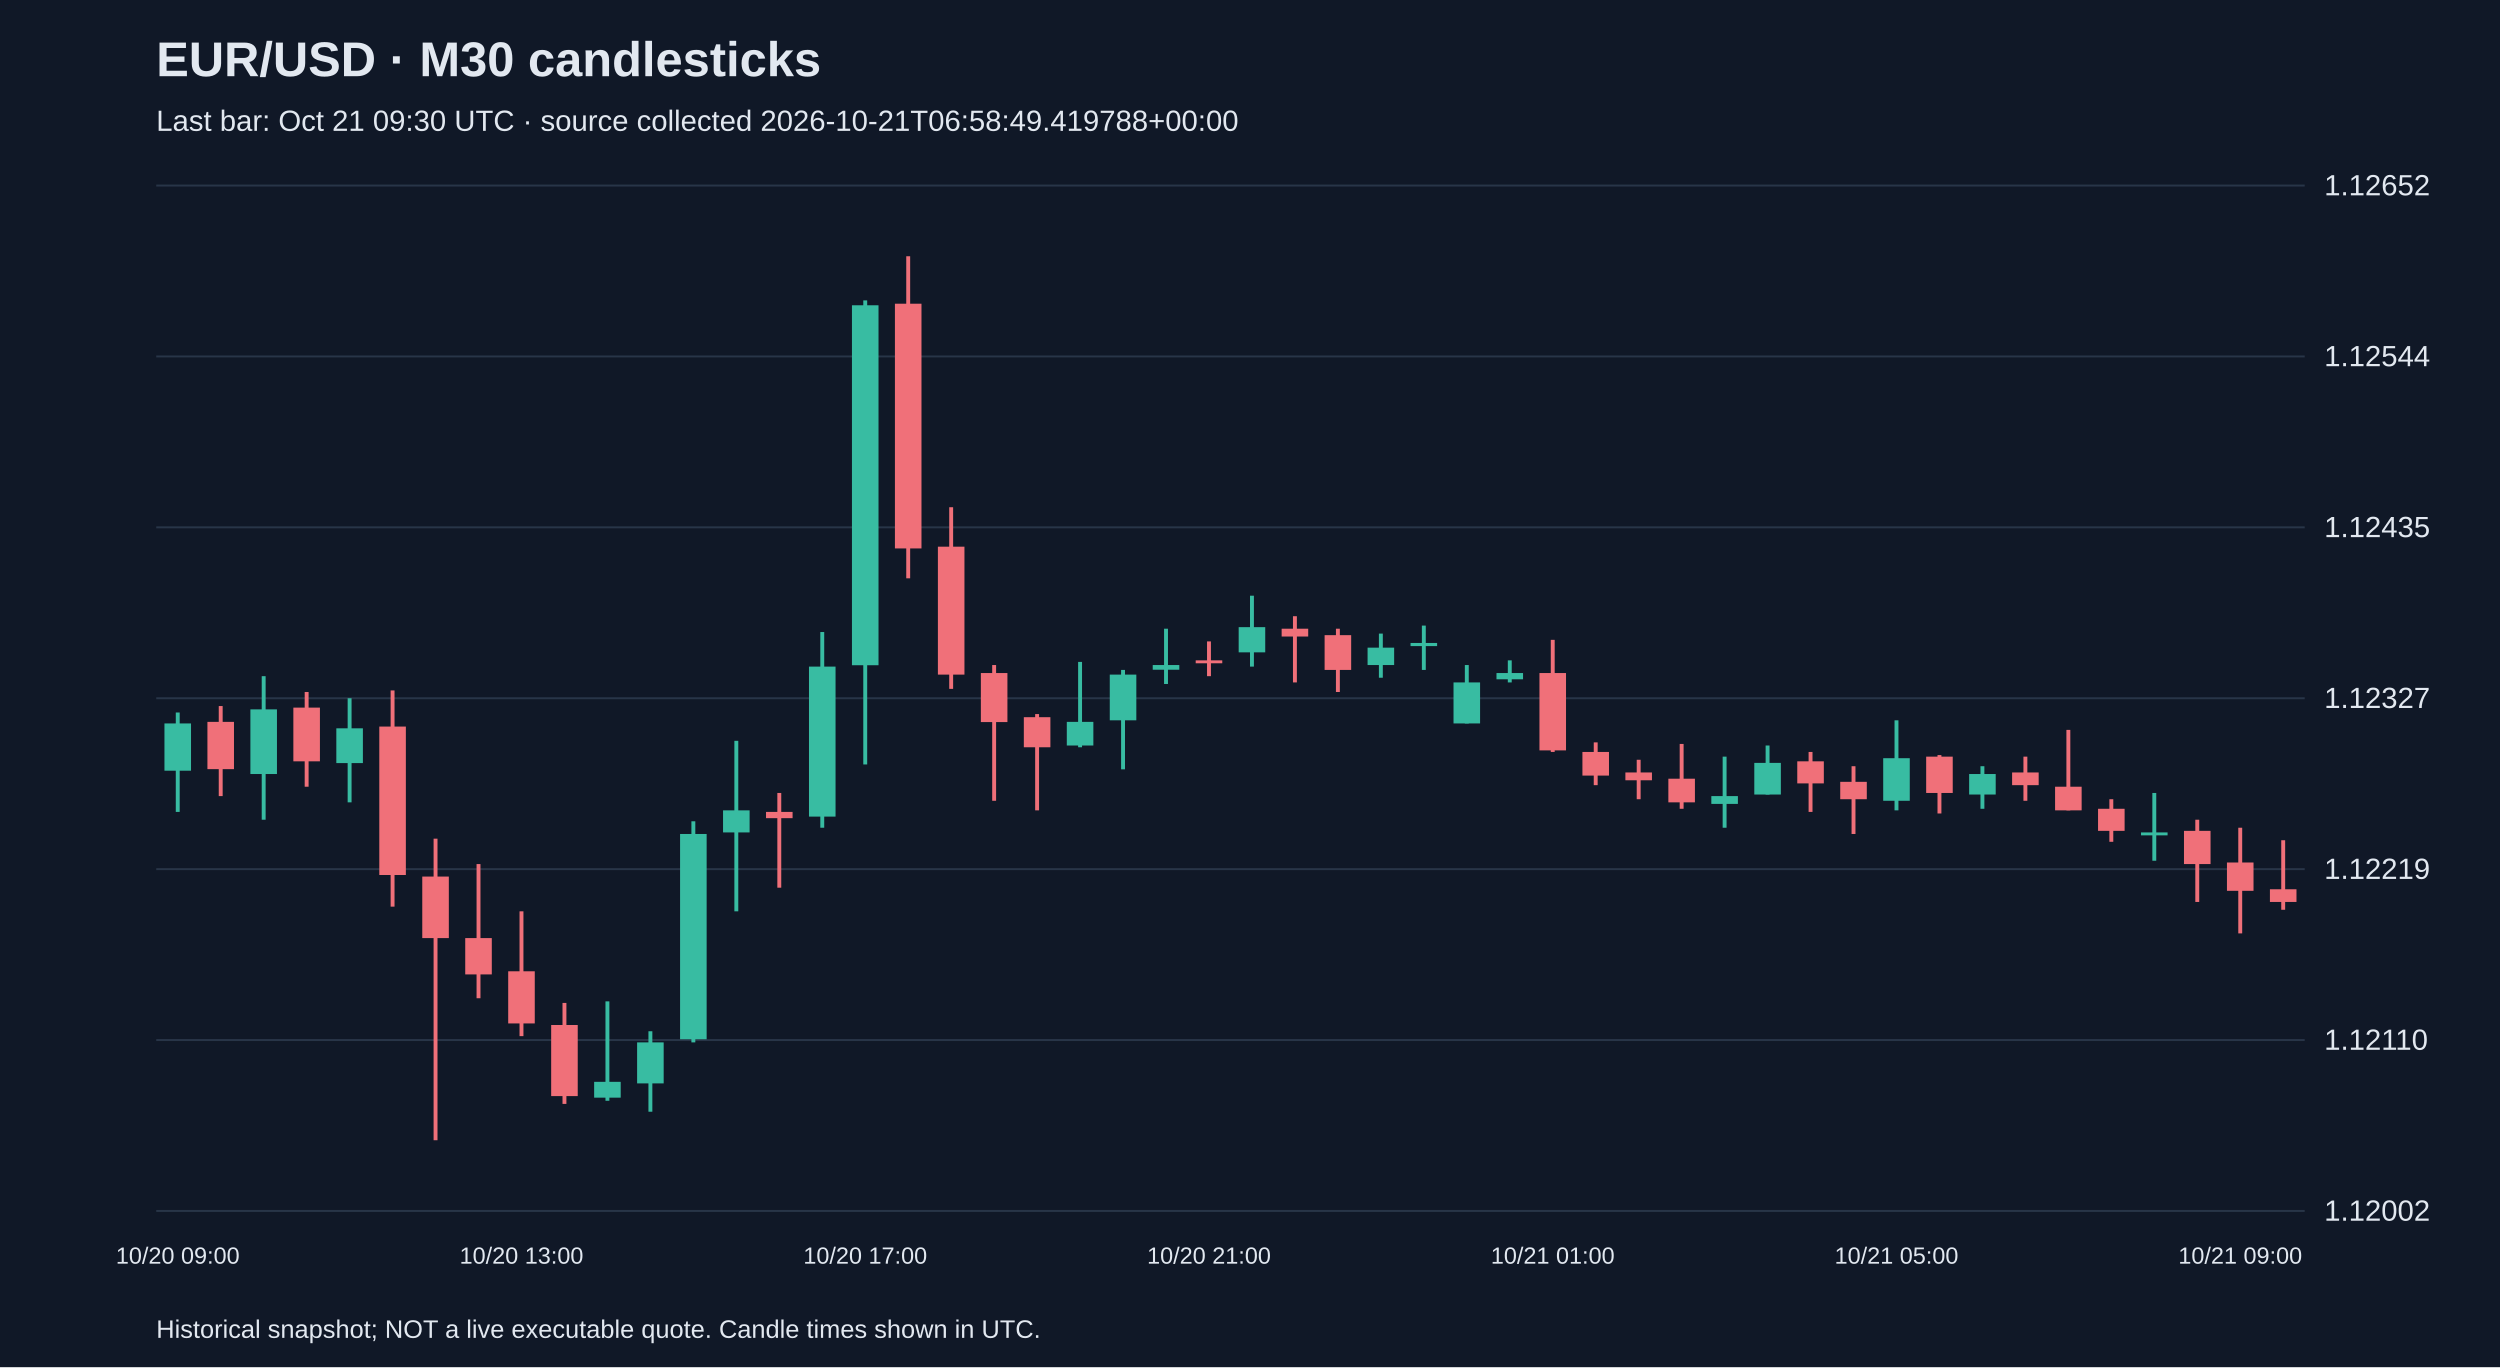
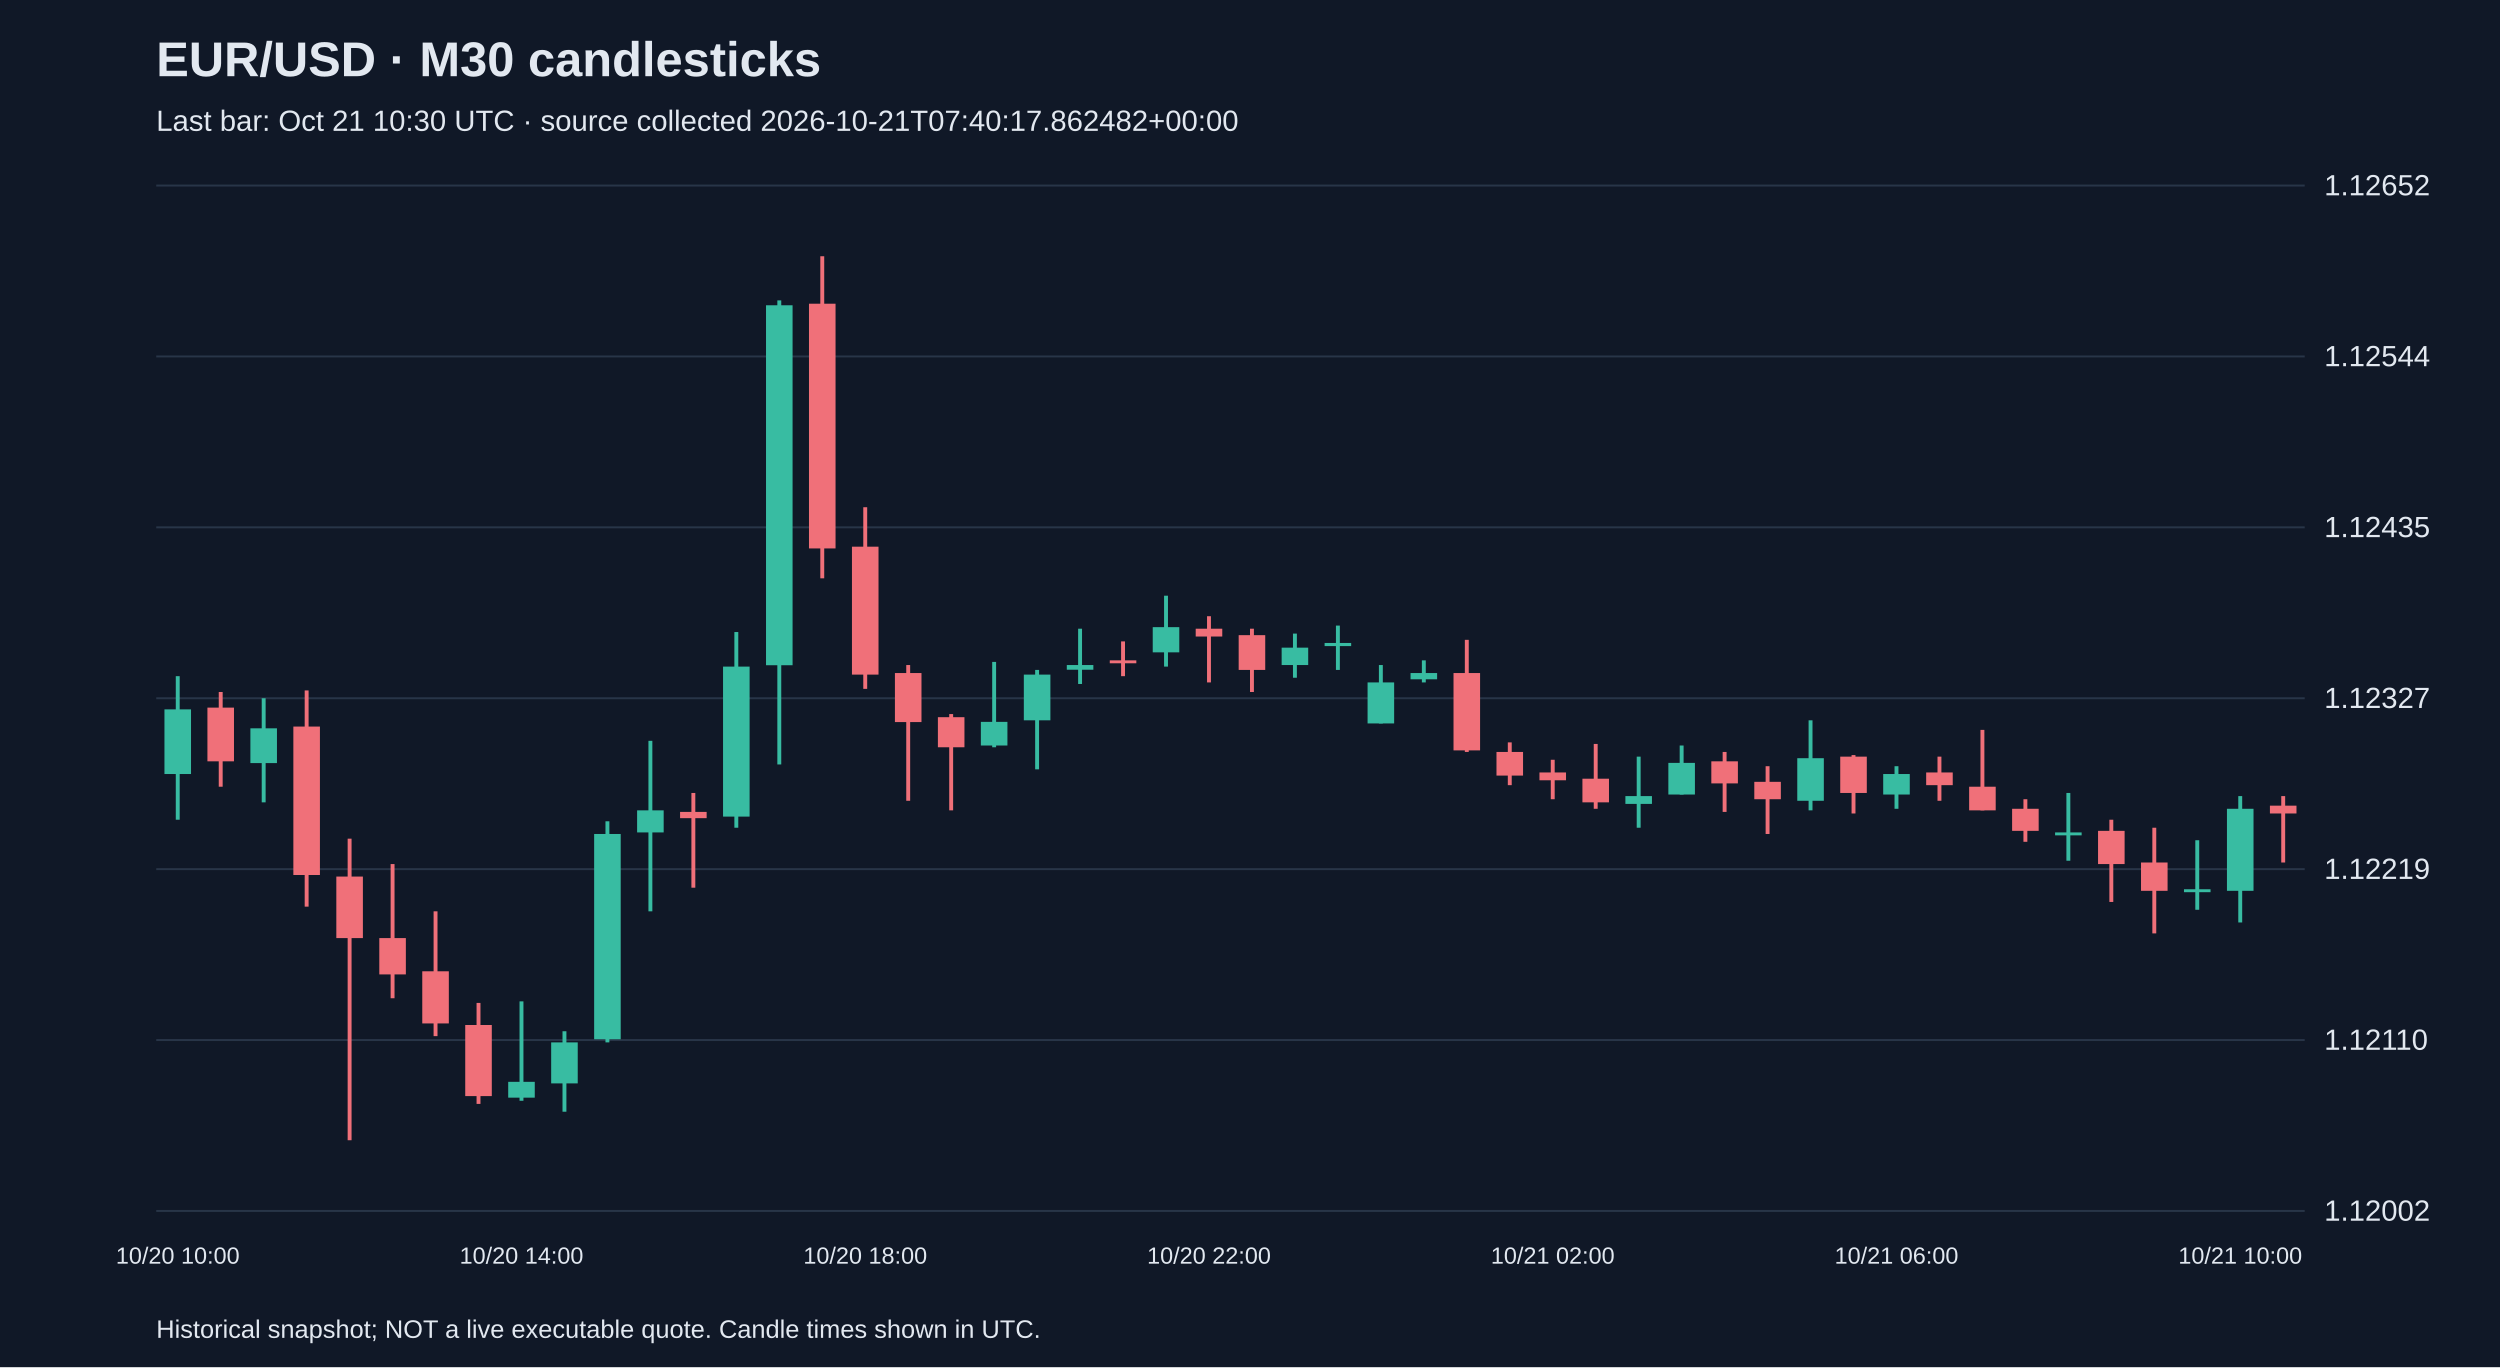
<svg xmlns="http://www.w3.org/2000/svg" viewBox="0 0 1280 700">
  <rect width="100%" height="100%" fill="#101827" />
  <style>text{font-family:Arial,sans-serif;fill:#e2e8f0}</style>
  <text x="80" y="39" font-size="25" font-weight="bold">EUR/USD · M30 candlesticks</text>
-   <text x="80" y="67" font-size="15" fill="#a6b1c5">Last bar: Oct 21 09:30 UTC · source collected 2026-10-21T06:58:49.419788+00:00</text>
+   <text x="80" y="67" font-size="15" fill="#a6b1c5">Last bar: Oct 21 10:30 UTC · source collected 2026-10-21T07:40:17.862482+00:00</text>
  <line x1="80" y1="620.0" x2="1180" y2="620.0" stroke="#283548" />
  <text x="1190" y="625.0" font-size="15">1.12002</text>
  <line x1="80" y1="532.5" x2="1180" y2="532.5" stroke="#283548" />
  <text x="1190" y="537.5" font-size="15">1.12110</text>
  <line x1="80" y1="445.0" x2="1180" y2="445.0" stroke="#283548" />
  <text x="1190" y="450.0" font-size="15">1.12219</text>
  <line x1="80" y1="357.5" x2="1180" y2="357.5" stroke="#283548" />
  <text x="1190" y="362.5" font-size="15">1.12327</text>
  <line x1="80" y1="270.0" x2="1180" y2="270.0" stroke="#283548" />
  <text x="1190" y="275.0" font-size="15">1.12435</text>
  <line x1="80" y1="182.5" x2="1180" y2="182.5" stroke="#283548" />
  <text x="1190" y="187.5" font-size="15">1.12544</text>
  <line x1="80" y1="95.0" x2="1180" y2="95.0" stroke="#283548" />
  <text x="1190" y="100.0" font-size="15">1.12652</text>
-   <line x1="91.0" y1="364.8" x2="91.0" y2="415.7" stroke="#38bca2" stroke-width="2" />
-   <rect x="84.2" y="370.4" width="13.6" height="24.2" fill="#38bca2" />
-   <text x="91.0" y="647" text-anchor="middle" font-size="12">10/20 09:00</text>
-   <line x1="113.0" y1="361.5" x2="113.0" y2="407.6" stroke="#f07079" stroke-width="2" />
-   <rect x="106.2" y="369.6" width="13.6" height="24.2" fill="#f07079" />
-   <line x1="135.0" y1="346.2" x2="135.0" y2="419.7" stroke="#38bca2" stroke-width="2" />
-   <rect x="128.2" y="363.2" width="13.6" height="33.1" fill="#38bca2" />
-   <line x1="157.0" y1="354.3" x2="157.0" y2="402.8" stroke="#f07079" stroke-width="2" />
-   <rect x="150.2" y="362.3" width="13.6" height="27.5" fill="#f07079" />
-   <line x1="179.0" y1="357.5" x2="179.0" y2="410.8" stroke="#38bca2" stroke-width="2" />
-   <rect x="172.2" y="372.9" width="13.6" height="17.8" fill="#38bca2" />
-   <line x1="201.0" y1="353.5" x2="201.0" y2="464.2" stroke="#f07079" stroke-width="2" />
-   <rect x="194.2" y="372.0" width="13.6" height="76.0" fill="#f07079" />
-   <line x1="223.0" y1="429.4" x2="223.0" y2="583.8" stroke="#f07079" stroke-width="2" />
-   <rect x="216.2" y="448.8" width="13.6" height="31.5" fill="#f07079" />
-   <line x1="245.0" y1="442.4" x2="245.0" y2="511.1" stroke="#f07079" stroke-width="2" />
-   <rect x="238.2" y="480.3" width="13.6" height="18.6" fill="#f07079" />
-   <line x1="267.0" y1="466.6" x2="267.0" y2="530.5" stroke="#f07079" stroke-width="2" />
-   <rect x="260.2" y="497.3" width="13.6" height="26.7" fill="#f07079" />
-   <text x="267.0" y="647" text-anchor="middle" font-size="12">10/20 13:00</text>
-   <line x1="289.0" y1="513.5" x2="289.0" y2="565.2" stroke="#f07079" stroke-width="2" />
-   <rect x="282.2" y="524.8" width="13.6" height="36.4" fill="#f07079" />
-   <line x1="311.0" y1="512.7" x2="311.0" y2="563.6" stroke="#38bca2" stroke-width="2" />
-   <rect x="304.2" y="553.9" width="13.6" height="8.1" fill="#38bca2" />
-   <line x1="333.0" y1="528.0" x2="333.0" y2="569.2" stroke="#38bca2" stroke-width="2" />
-   <rect x="326.2" y="533.7" width="13.6" height="21.0" fill="#38bca2" />
-   <line x1="355.0" y1="420.5" x2="355.0" y2="533.7" stroke="#38bca2" stroke-width="2" />
-   <rect x="348.2" y="427.0" width="13.6" height="105.1" fill="#38bca2" />
-   <line x1="377.0" y1="379.3" x2="377.0" y2="466.6" stroke="#38bca2" stroke-width="2" />
-   <rect x="370.2" y="414.9" width="13.6" height="11.3" fill="#38bca2" />
-   <line x1="399.0" y1="406.0" x2="399.0" y2="454.5" stroke="#f07079" stroke-width="2" />
-   <rect x="392.2" y="415.7" width="13.6" height="3.2" fill="#f07079" />
-   <line x1="421.0" y1="323.6" x2="421.0" y2="423.8" stroke="#38bca2" stroke-width="2" />
-   <rect x="414.2" y="341.3" width="13.6" height="76.8" fill="#38bca2" />
-   <line x1="443.0" y1="153.8" x2="443.0" y2="391.4" stroke="#38bca2" stroke-width="2" />
-   <rect x="436.2" y="156.3" width="13.6" height="184.3" fill="#38bca2" />
-   <text x="443.0" y="647" text-anchor="middle" font-size="12">10/20 17:00</text>
-   <line x1="465.0" y1="131.2" x2="465.0" y2="296.1" stroke="#f07079" stroke-width="2" />
-   <rect x="458.2" y="155.5" width="13.6" height="125.3" fill="#f07079" />
-   <line x1="487.0" y1="259.7" x2="487.0" y2="352.7" stroke="#f07079" stroke-width="2" />
-   <rect x="480.2" y="279.9" width="13.6" height="65.5" fill="#f07079" />
-   <line x1="509.0" y1="340.5" x2="509.0" y2="410.0" stroke="#f07079" stroke-width="2" />
-   <rect x="502.2" y="344.6" width="13.6" height="25.1" fill="#f07079" />
-   <line x1="531.0" y1="365.6" x2="531.0" y2="414.9" stroke="#f07079" stroke-width="2" />
-   <rect x="524.2" y="367.2" width="13.6" height="15.4" fill="#f07079" />
-   <line x1="553.0" y1="338.9" x2="553.0" y2="382.6" stroke="#38bca2" stroke-width="2" />
-   <rect x="546.2" y="369.6" width="13.6" height="12.1" fill="#38bca2" />
-   <line x1="575.0" y1="343.0" x2="575.0" y2="393.9" stroke="#38bca2" stroke-width="2" />
-   <rect x="568.2" y="345.4" width="13.6" height="23.4" fill="#38bca2" />
-   <line x1="597.0" y1="321.9" x2="597.0" y2="350.2" stroke="#38bca2" stroke-width="2" />
-   <rect x="590.2" y="340.5" width="13.6" height="2.4" fill="#38bca2" />
-   <line x1="619.0" y1="328.4" x2="619.0" y2="346.2" stroke="#f07079" stroke-width="2" />
-   <rect x="612.2" y="338.1" width="13.6" height="1.5" fill="#f07079" />
-   <text x="619.0" y="647" text-anchor="middle" font-size="12">10/20 21:00</text>
-   <line x1="641.0" y1="305.0" x2="641.0" y2="341.3" stroke="#38bca2" stroke-width="2" />
-   <rect x="634.2" y="321.1" width="13.6" height="12.9" fill="#38bca2" />
-   <line x1="663.0" y1="315.5" x2="663.0" y2="349.4" stroke="#f07079" stroke-width="2" />
-   <rect x="656.2" y="321.9" width="13.6" height="4.0" fill="#f07079" />
-   <line x1="685.0" y1="321.9" x2="685.0" y2="354.3" stroke="#f07079" stroke-width="2" />
-   <rect x="678.2" y="325.2" width="13.6" height="17.8" fill="#f07079" />
-   <line x1="707.0" y1="324.4" x2="707.0" y2="347.0" stroke="#38bca2" stroke-width="2" />
-   <rect x="700.2" y="331.6" width="13.6" height="8.9" fill="#38bca2" />
-   <line x1="729.0" y1="320.3" x2="729.0" y2="343.0" stroke="#38bca2" stroke-width="2" />
-   <rect x="722.2" y="329.2" width="13.6" height="1.6" fill="#38bca2" />
-   <line x1="751.0" y1="340.5" x2="751.0" y2="370.4" stroke="#38bca2" stroke-width="2" />
-   <rect x="744.2" y="349.4" width="13.6" height="21.0" fill="#38bca2" />
-   <line x1="773.0" y1="338.1" x2="773.0" y2="349.4" stroke="#38bca2" stroke-width="2" />
-   <rect x="766.2" y="344.6" width="13.6" height="3.2" fill="#38bca2" />
-   <line x1="795.0" y1="327.6" x2="795.0" y2="385.0" stroke="#f07079" stroke-width="2" />
-   <rect x="788.2" y="344.6" width="13.6" height="39.6" fill="#f07079" />
-   <text x="795.0" y="647" text-anchor="middle" font-size="12">10/21 01:00</text>
-   <line x1="817.0" y1="380.1" x2="817.0" y2="402.0" stroke="#f07079" stroke-width="2" />
-   <rect x="810.2" y="385.0" width="13.6" height="12.1" fill="#f07079" />
-   <line x1="839.0" y1="389.0" x2="839.0" y2="409.2" stroke="#f07079" stroke-width="2" />
-   <rect x="832.2" y="395.5" width="13.6" height="4.0" fill="#f07079" />
-   <line x1="861.0" y1="380.9" x2="861.0" y2="414.1" stroke="#f07079" stroke-width="2" />
-   <rect x="854.2" y="398.7" width="13.6" height="12.1" fill="#f07079" />
-   <line x1="883.0" y1="387.4" x2="883.0" y2="423.8" stroke="#38bca2" stroke-width="2" />
-   <rect x="876.2" y="407.6" width="13.6" height="4.0" fill="#38bca2" />
-   <line x1="905.0" y1="381.7" x2="905.0" y2="406.8" stroke="#38bca2" stroke-width="2" />
-   <rect x="898.2" y="390.6" width="13.6" height="16.2" fill="#38bca2" />
-   <line x1="927.0" y1="385.0" x2="927.0" y2="415.7" stroke="#f07079" stroke-width="2" />
-   <rect x="920.2" y="389.8" width="13.6" height="11.3" fill="#f07079" />
-   <line x1="949.0" y1="392.3" x2="949.0" y2="427.0" stroke="#f07079" stroke-width="2" />
-   <rect x="942.2" y="400.3" width="13.6" height="8.9" fill="#f07079" />
-   <line x1="971.0" y1="368.8" x2="971.0" y2="414.9" stroke="#38bca2" stroke-width="2" />
-   <rect x="964.2" y="388.2" width="13.6" height="21.8" fill="#38bca2" />
-   <text x="971.0" y="647" text-anchor="middle" font-size="12">10/21 05:00</text>
-   <line x1="993.0" y1="386.6" x2="993.0" y2="416.5" stroke="#f07079" stroke-width="2" />
-   <rect x="986.2" y="387.4" width="13.6" height="18.6" fill="#f07079" />
-   <line x1="1015.0" y1="392.3" x2="1015.0" y2="414.1" stroke="#38bca2" stroke-width="2" />
-   <rect x="1008.2" y="396.3" width="13.6" height="10.5" fill="#38bca2" />
-   <line x1="1037.0" y1="387.4" x2="1037.0" y2="410.0" stroke="#f07079" stroke-width="2" />
-   <rect x="1030.2" y="395.5" width="13.6" height="6.5" fill="#f07079" />
-   <line x1="1059.0" y1="373.7" x2="1059.0" y2="414.9" stroke="#f07079" stroke-width="2" />
-   <rect x="1052.2" y="402.8" width="13.6" height="12.1" fill="#f07079" />
-   <line x1="1081.0" y1="409.2" x2="1081.0" y2="431.0" stroke="#f07079" stroke-width="2" />
-   <rect x="1074.2" y="414.1" width="13.6" height="11.3" fill="#f07079" />
-   <line x1="1103.0" y1="406.0" x2="1103.0" y2="440.7" stroke="#38bca2" stroke-width="2" />
-   <rect x="1096.2" y="426.2" width="13.6" height="1.5" fill="#38bca2" />
-   <line x1="1125.0" y1="419.7" x2="1125.0" y2="461.8" stroke="#f07079" stroke-width="2" />
-   <rect x="1118.2" y="425.4" width="13.6" height="17.0" fill="#f07079" />
-   <line x1="1147.0" y1="423.8" x2="1147.0" y2="477.9" stroke="#f07079" stroke-width="2" />
-   <rect x="1140.2" y="441.6" width="13.6" height="14.5" fill="#f07079" />
-   <text x="1147.0" y="647" text-anchor="middle" font-size="12">10/21 09:00</text>
-   <line x1="1169.0" y1="430.2" x2="1169.0" y2="465.8" stroke="#f07079" stroke-width="2" />
-   <rect x="1162.2" y="455.3" width="13.6" height="6.5" fill="#f07079" />
+   <line x1="91.0" y1="346.2" x2="91.0" y2="419.7" stroke="#38bca2" stroke-width="2" />
+   <rect x="84.2" y="363.2" width="13.6" height="33.1" fill="#38bca2" />
+   <text x="91.0" y="647" text-anchor="middle" font-size="12">10/20 10:00</text>
+   <line x1="113.0" y1="354.3" x2="113.0" y2="402.8" stroke="#f07079" stroke-width="2" />
+   <rect x="106.2" y="362.3" width="13.6" height="27.5" fill="#f07079" />
+   <line x1="135.0" y1="357.5" x2="135.0" y2="410.8" stroke="#38bca2" stroke-width="2" />
+   <rect x="128.2" y="372.9" width="13.6" height="17.8" fill="#38bca2" />
+   <line x1="157.0" y1="353.5" x2="157.0" y2="464.2" stroke="#f07079" stroke-width="2" />
+   <rect x="150.2" y="372.0" width="13.6" height="76.0" fill="#f07079" />
+   <line x1="179.0" y1="429.4" x2="179.0" y2="583.8" stroke="#f07079" stroke-width="2" />
+   <rect x="172.2" y="448.8" width="13.6" height="31.5" fill="#f07079" />
+   <line x1="201.0" y1="442.4" x2="201.0" y2="511.1" stroke="#f07079" stroke-width="2" />
+   <rect x="194.2" y="480.3" width="13.6" height="18.6" fill="#f07079" />
+   <line x1="223.0" y1="466.6" x2="223.0" y2="530.5" stroke="#f07079" stroke-width="2" />
+   <rect x="216.2" y="497.3" width="13.6" height="26.7" fill="#f07079" />
+   <line x1="245.0" y1="513.5" x2="245.0" y2="565.2" stroke="#f07079" stroke-width="2" />
+   <rect x="238.2" y="524.8" width="13.6" height="36.4" fill="#f07079" />
+   <line x1="267.0" y1="512.7" x2="267.0" y2="563.6" stroke="#38bca2" stroke-width="2" />
+   <rect x="260.2" y="553.9" width="13.6" height="8.1" fill="#38bca2" />
+   <text x="267.0" y="647" text-anchor="middle" font-size="12">10/20 14:00</text>
+   <line x1="289.0" y1="528.0" x2="289.0" y2="569.2" stroke="#38bca2" stroke-width="2" />
+   <rect x="282.2" y="533.7" width="13.6" height="21.0" fill="#38bca2" />
+   <line x1="311.0" y1="420.5" x2="311.0" y2="533.7" stroke="#38bca2" stroke-width="2" />
+   <rect x="304.2" y="427.0" width="13.6" height="105.1" fill="#38bca2" />
+   <line x1="333.0" y1="379.3" x2="333.0" y2="466.6" stroke="#38bca2" stroke-width="2" />
+   <rect x="326.2" y="414.9" width="13.6" height="11.3" fill="#38bca2" />
+   <line x1="355.0" y1="406.0" x2="355.0" y2="454.5" stroke="#f07079" stroke-width="2" />
+   <rect x="348.2" y="415.7" width="13.6" height="3.2" fill="#f07079" />
+   <line x1="377.0" y1="323.6" x2="377.0" y2="423.8" stroke="#38bca2" stroke-width="2" />
+   <rect x="370.2" y="341.3" width="13.6" height="76.8" fill="#38bca2" />
+   <line x1="399.0" y1="153.8" x2="399.0" y2="391.4" stroke="#38bca2" stroke-width="2" />
+   <rect x="392.2" y="156.3" width="13.6" height="184.3" fill="#38bca2" />
+   <line x1="421.0" y1="131.2" x2="421.0" y2="296.1" stroke="#f07079" stroke-width="2" />
+   <rect x="414.2" y="155.5" width="13.6" height="125.3" fill="#f07079" />
+   <line x1="443.0" y1="259.7" x2="443.0" y2="352.7" stroke="#f07079" stroke-width="2" />
+   <rect x="436.2" y="279.9" width="13.6" height="65.5" fill="#f07079" />
+   <text x="443.0" y="647" text-anchor="middle" font-size="12">10/20 18:00</text>
+   <line x1="465.0" y1="340.5" x2="465.0" y2="410.0" stroke="#f07079" stroke-width="2" />
+   <rect x="458.2" y="344.6" width="13.6" height="25.1" fill="#f07079" />
+   <line x1="487.0" y1="365.6" x2="487.0" y2="414.9" stroke="#f07079" stroke-width="2" />
+   <rect x="480.2" y="367.2" width="13.6" height="15.4" fill="#f07079" />
+   <line x1="509.0" y1="338.9" x2="509.0" y2="382.6" stroke="#38bca2" stroke-width="2" />
+   <rect x="502.2" y="369.6" width="13.6" height="12.1" fill="#38bca2" />
+   <line x1="531.0" y1="343.0" x2="531.0" y2="393.9" stroke="#38bca2" stroke-width="2" />
+   <rect x="524.2" y="345.4" width="13.6" height="23.4" fill="#38bca2" />
+   <line x1="553.0" y1="321.9" x2="553.0" y2="350.2" stroke="#38bca2" stroke-width="2" />
+   <rect x="546.2" y="340.5" width="13.6" height="2.4" fill="#38bca2" />
+   <line x1="575.0" y1="328.4" x2="575.0" y2="346.2" stroke="#f07079" stroke-width="2" />
+   <rect x="568.2" y="338.1" width="13.6" height="1.5" fill="#f07079" />
+   <line x1="597.0" y1="305.0" x2="597.0" y2="341.3" stroke="#38bca2" stroke-width="2" />
+   <rect x="590.2" y="321.1" width="13.6" height="12.9" fill="#38bca2" />
+   <line x1="619.0" y1="315.5" x2="619.0" y2="349.4" stroke="#f07079" stroke-width="2" />
+   <rect x="612.2" y="321.9" width="13.6" height="4.0" fill="#f07079" />
+   <text x="619.0" y="647" text-anchor="middle" font-size="12">10/20 22:00</text>
+   <line x1="641.0" y1="321.9" x2="641.0" y2="354.3" stroke="#f07079" stroke-width="2" />
+   <rect x="634.2" y="325.2" width="13.6" height="17.8" fill="#f07079" />
+   <line x1="663.0" y1="324.4" x2="663.0" y2="347.0" stroke="#38bca2" stroke-width="2" />
+   <rect x="656.2" y="331.6" width="13.6" height="8.9" fill="#38bca2" />
+   <line x1="685.0" y1="320.3" x2="685.0" y2="343.0" stroke="#38bca2" stroke-width="2" />
+   <rect x="678.2" y="329.2" width="13.6" height="1.6" fill="#38bca2" />
+   <line x1="707.0" y1="340.5" x2="707.0" y2="370.4" stroke="#38bca2" stroke-width="2" />
+   <rect x="700.2" y="349.4" width="13.6" height="21.0" fill="#38bca2" />
+   <line x1="729.0" y1="338.1" x2="729.0" y2="349.4" stroke="#38bca2" stroke-width="2" />
+   <rect x="722.2" y="344.6" width="13.6" height="3.2" fill="#38bca2" />
+   <line x1="751.0" y1="327.6" x2="751.0" y2="385.0" stroke="#f07079" stroke-width="2" />
+   <rect x="744.2" y="344.6" width="13.6" height="39.6" fill="#f07079" />
+   <line x1="773.0" y1="380.1" x2="773.0" y2="402.0" stroke="#f07079" stroke-width="2" />
+   <rect x="766.2" y="385.0" width="13.6" height="12.1" fill="#f07079" />
+   <line x1="795.0" y1="389.0" x2="795.0" y2="409.2" stroke="#f07079" stroke-width="2" />
+   <rect x="788.2" y="395.5" width="13.6" height="4.0" fill="#f07079" />
+   <text x="795.0" y="647" text-anchor="middle" font-size="12">10/21 02:00</text>
+   <line x1="817.0" y1="380.9" x2="817.0" y2="414.1" stroke="#f07079" stroke-width="2" />
+   <rect x="810.2" y="398.7" width="13.6" height="12.1" fill="#f07079" />
+   <line x1="839.0" y1="387.4" x2="839.0" y2="423.8" stroke="#38bca2" stroke-width="2" />
+   <rect x="832.2" y="407.6" width="13.6" height="4.0" fill="#38bca2" />
+   <line x1="861.0" y1="381.7" x2="861.0" y2="406.8" stroke="#38bca2" stroke-width="2" />
+   <rect x="854.2" y="390.6" width="13.6" height="16.2" fill="#38bca2" />
+   <line x1="883.0" y1="385.0" x2="883.0" y2="415.7" stroke="#f07079" stroke-width="2" />
+   <rect x="876.2" y="389.8" width="13.6" height="11.3" fill="#f07079" />
+   <line x1="905.0" y1="392.3" x2="905.0" y2="427.0" stroke="#f07079" stroke-width="2" />
+   <rect x="898.2" y="400.3" width="13.6" height="8.9" fill="#f07079" />
+   <line x1="927.0" y1="368.8" x2="927.0" y2="414.9" stroke="#38bca2" stroke-width="2" />
+   <rect x="920.2" y="388.2" width="13.6" height="21.8" fill="#38bca2" />
+   <line x1="949.0" y1="386.6" x2="949.0" y2="416.5" stroke="#f07079" stroke-width="2" />
+   <rect x="942.2" y="387.4" width="13.6" height="18.6" fill="#f07079" />
+   <line x1="971.0" y1="392.3" x2="971.0" y2="414.1" stroke="#38bca2" stroke-width="2" />
+   <rect x="964.2" y="396.3" width="13.6" height="10.5" fill="#38bca2" />
+   <text x="971.0" y="647" text-anchor="middle" font-size="12">10/21 06:00</text>
+   <line x1="993.0" y1="387.4" x2="993.0" y2="410.0" stroke="#f07079" stroke-width="2" />
+   <rect x="986.2" y="395.5" width="13.6" height="6.5" fill="#f07079" />
+   <line x1="1015.0" y1="373.7" x2="1015.0" y2="414.9" stroke="#f07079" stroke-width="2" />
+   <rect x="1008.2" y="402.8" width="13.6" height="12.1" fill="#f07079" />
+   <line x1="1037.0" y1="409.2" x2="1037.0" y2="431.0" stroke="#f07079" stroke-width="2" />
+   <rect x="1030.2" y="414.1" width="13.6" height="11.3" fill="#f07079" />
+   <line x1="1059.0" y1="406.0" x2="1059.0" y2="440.7" stroke="#38bca2" stroke-width="2" />
+   <rect x="1052.2" y="426.2" width="13.6" height="1.5" fill="#38bca2" />
+   <line x1="1081.0" y1="419.7" x2="1081.0" y2="461.8" stroke="#f07079" stroke-width="2" />
+   <rect x="1074.2" y="425.4" width="13.6" height="17.0" fill="#f07079" />
+   <line x1="1103.0" y1="423.8" x2="1103.0" y2="477.9" stroke="#f07079" stroke-width="2" />
+   <rect x="1096.2" y="441.6" width="13.6" height="14.5" fill="#f07079" />
+   <line x1="1125.0" y1="430.2" x2="1125.0" y2="465.8" stroke="#38bca2" stroke-width="2" />
+   <rect x="1118.2" y="455.3" width="13.6" height="1.5" fill="#38bca2" />
+   <line x1="1147.0" y1="407.6" x2="1147.0" y2="472.3" stroke="#38bca2" stroke-width="2" />
+   <rect x="1140.2" y="414.1" width="13.6" height="42.0" fill="#38bca2" />
+   <text x="1147.0" y="647" text-anchor="middle" font-size="12">10/21 10:00</text>
+   <line x1="1169.0" y1="407.6" x2="1169.0" y2="441.6" stroke="#f07079" stroke-width="2" />
+   <rect x="1162.2" y="412.5" width="13.6" height="4.0" fill="#f07079" />
  <text x="80" y="685" font-size="13">Historical snapshot; NOT a live executable quote. Candle times shown in UTC.</text>
</svg>
